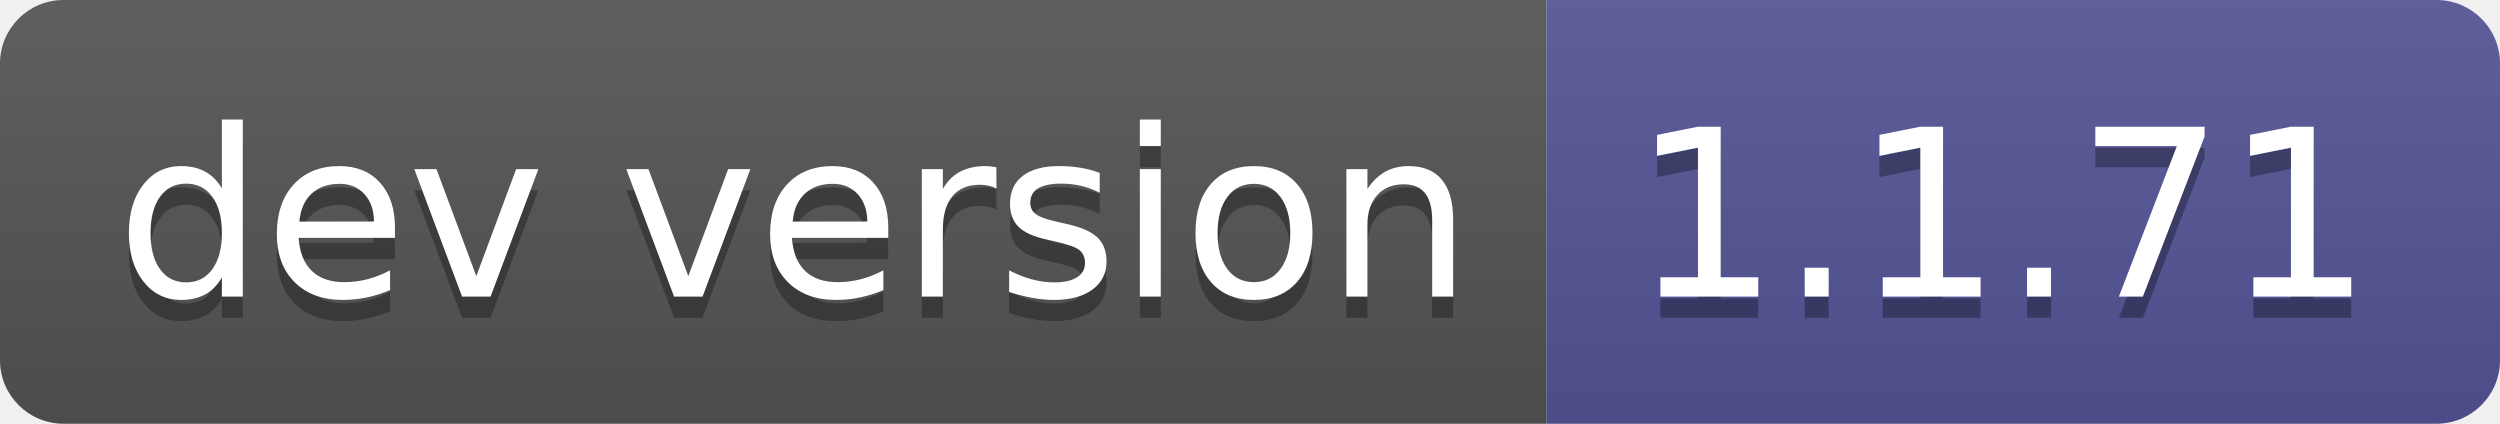
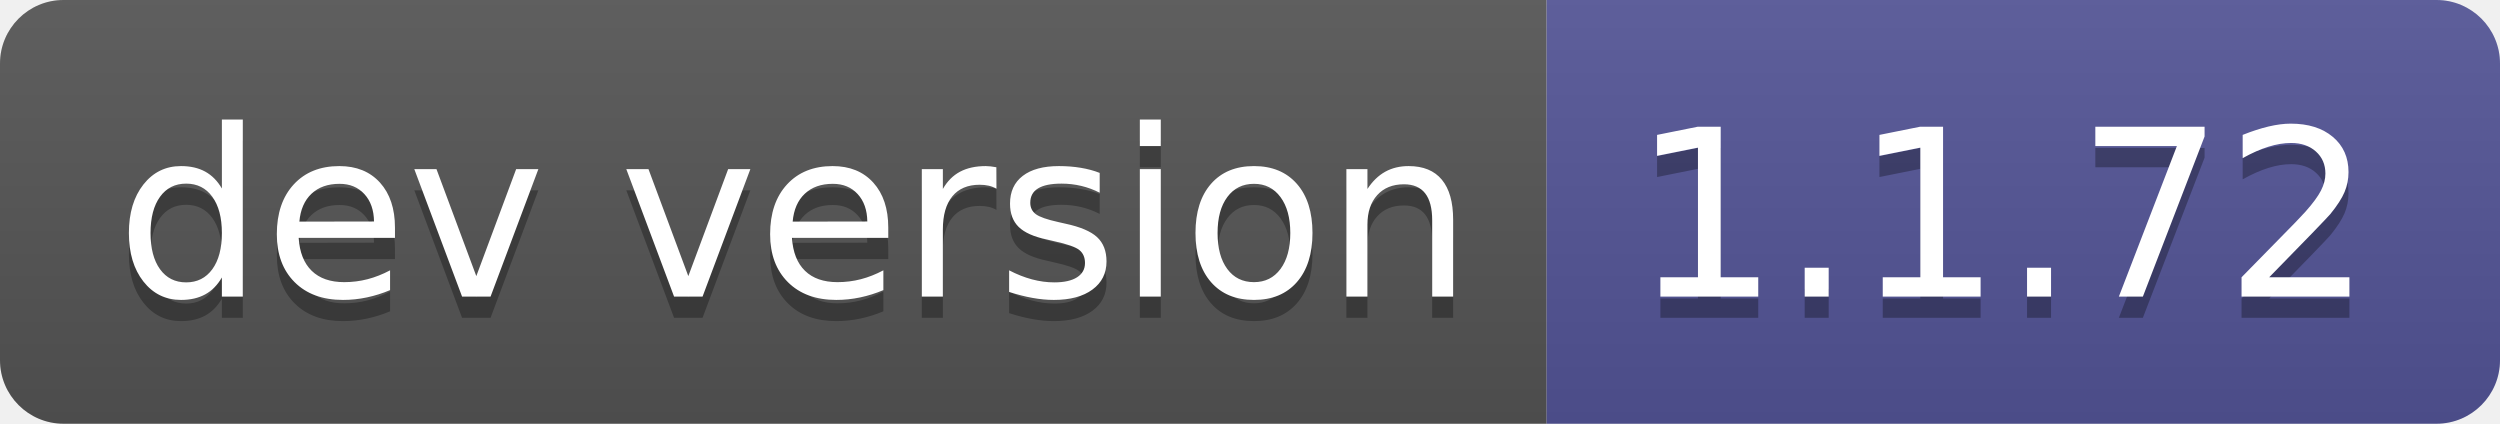
- <svg xmlns="http://www.w3.org/2000/svg" width="118" height="20" role="img" aria-label="dev version: 1.1.71">
+ <svg xmlns="http://www.w3.org/2000/svg" width="118" height="20" role="img" aria-label="dev version: 1.1.72">
  <linearGradient id="s" x2="0" y2="100%">
    <stop offset="0" stop-color="#bbb" stop-opacity=".1" />
    <stop offset="1" stop-opacity=".1" />
  </linearGradient>
  <clipPath id="r">
    <rect width="118" height="20" rx="3" fill="#fff" />
  </clipPath>
  <g clip-path="url(#r)">
    <rect width="73" height="20" fill="#555" />
    <rect x="73" width="45" height="20" fill="#535597" />
    <rect width="118" height="20" fill="url(#s)" />
  </g>
  <g fill="#fff" text-anchor="middle" font-family="Verdana,Geneva,DejaVu Sans,sans-serif" text-rendering="geometricPrecision" font-size="110">
    <text aria-hidden="true" x="375" y="150" fill="#010101" fill-opacity=".3" transform="scale(.1)" textLength="630">dev version</text>
    <text x="375" y="140" transform="scale(.1)" fill="#fff" textLength="630">dev version</text>
-     <text aria-hidden="true" x="945" y="150" fill="#010101" fill-opacity=".3" transform="scale(.1)" textLength="350">1.1.71</text>
-     <text x="945" y="140" transform="scale(.1)" fill="#fff" textLength="350">1.1.71</text>
+     <text aria-hidden="true" x="945" y="150" fill="#010101" fill-opacity=".3" transform="scale(.1)" textLength="350">1.1.72</text>
+     <text x="945" y="140" transform="scale(.1)" fill="#fff" textLength="350">1.1.72</text>
  </g>
</svg>
